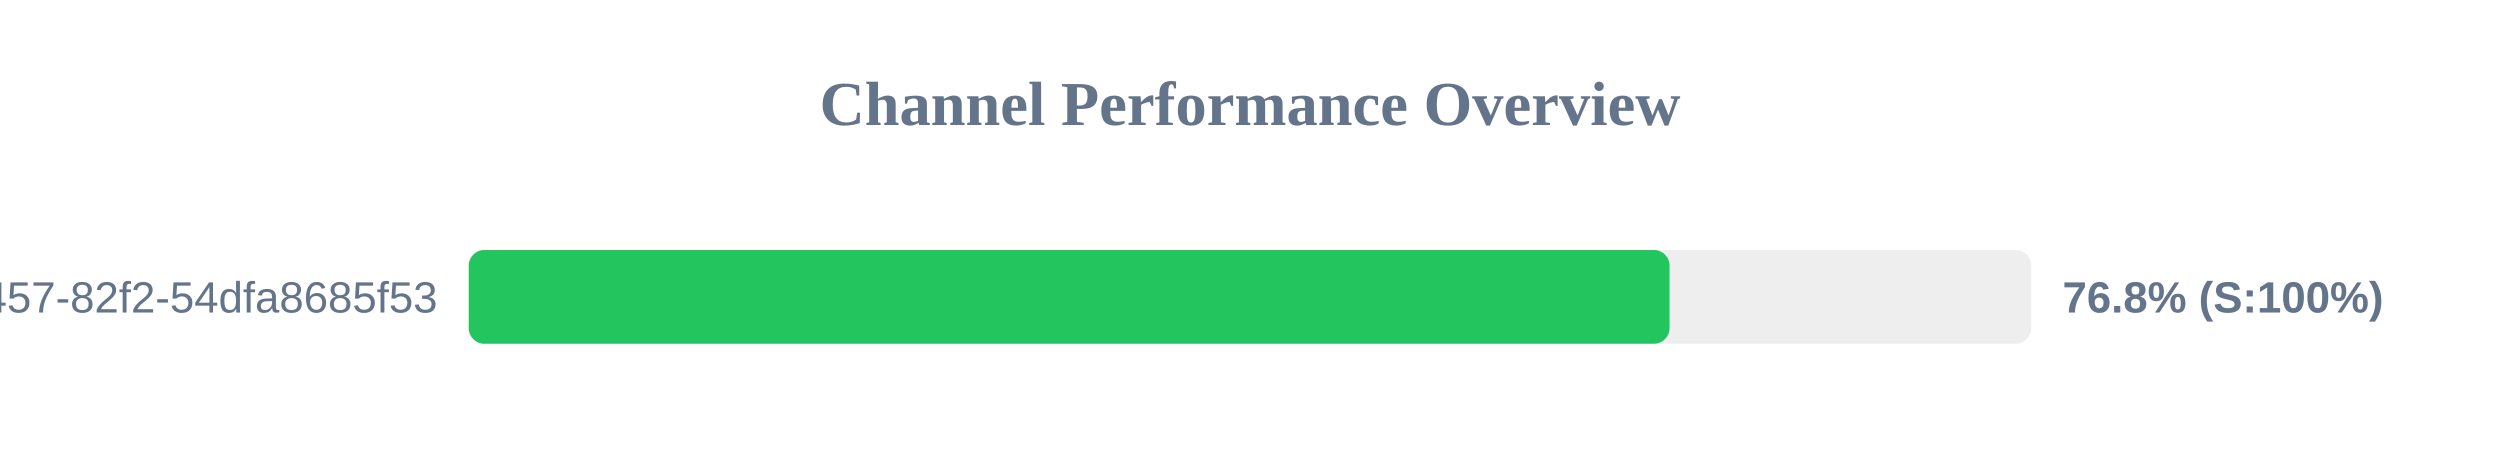
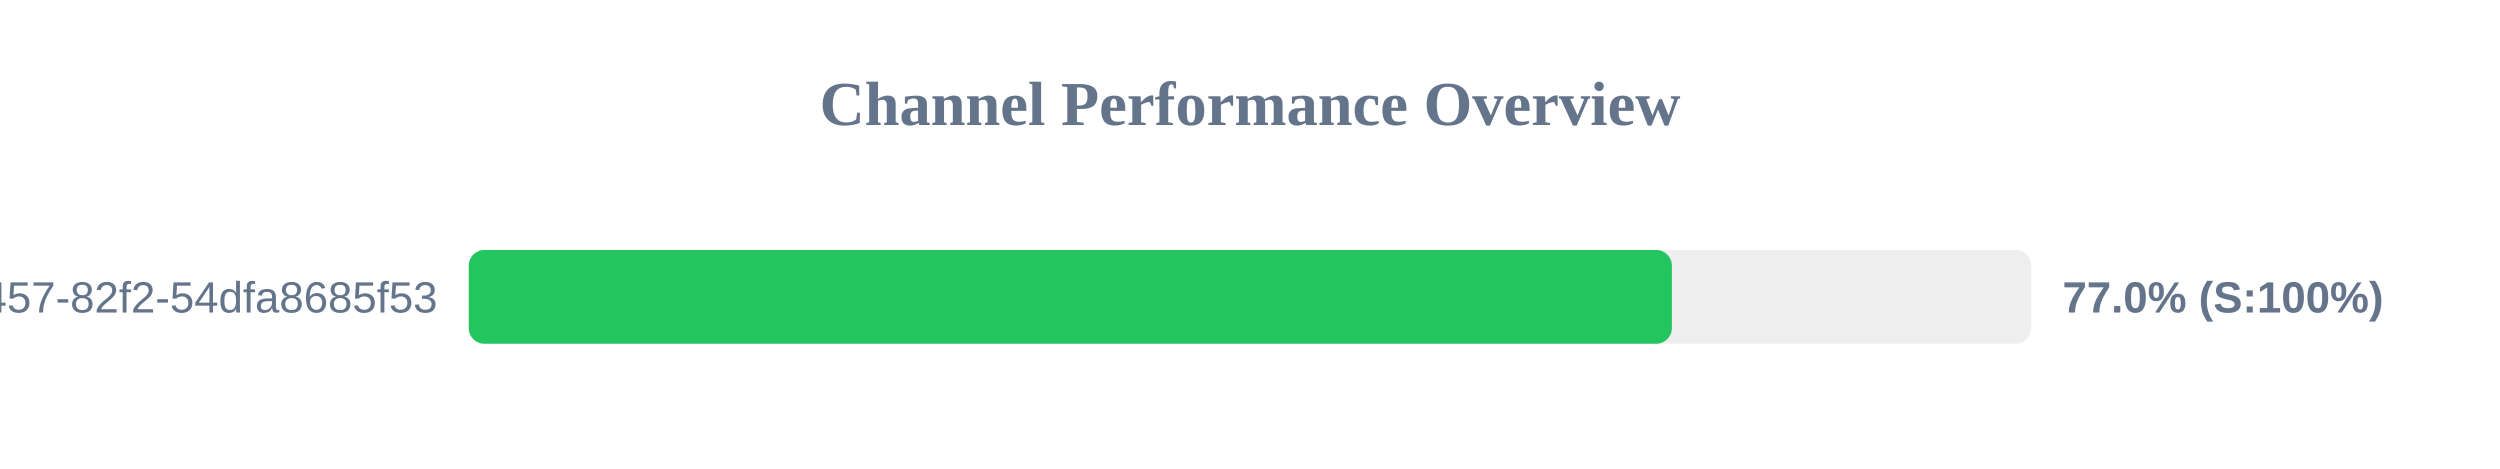
<svg xmlns="http://www.w3.org/2000/svg" width="800" height="150" version="1.1">
  <style>
        .row { font: 14px Arial; fill: #64748b; }
        .score { font: bold 14px Arial; fill: #64748b; }
    </style>
  <text x="400" y="40" text-anchor="middle" font-size="20px" font-weight="bold" fill="#64748b">Channel Performance Overview</text>
  <rect x="150" y="80" width="500" height="30" fill="#eee" rx="5" />
-   <rect x="150" y="80" width="384.25" height="30" fill="#22c55e" rx="5" />
+   <rect x="150" y="80" width="385.0" height="30" fill="#22c55e" rx="5" />
  <text x="140" y="100" text-anchor="end" class="row">?uuid=413c8b50-96bf-4457-82f2-54dfa8685f53</text>
-   <text x="660" y="100" text-anchor="start" class="score">76.8% (S:100%)</text>
+   <text x="660" y="100" text-anchor="start" class="score">77.0% (S:100%)</text>
</svg>
